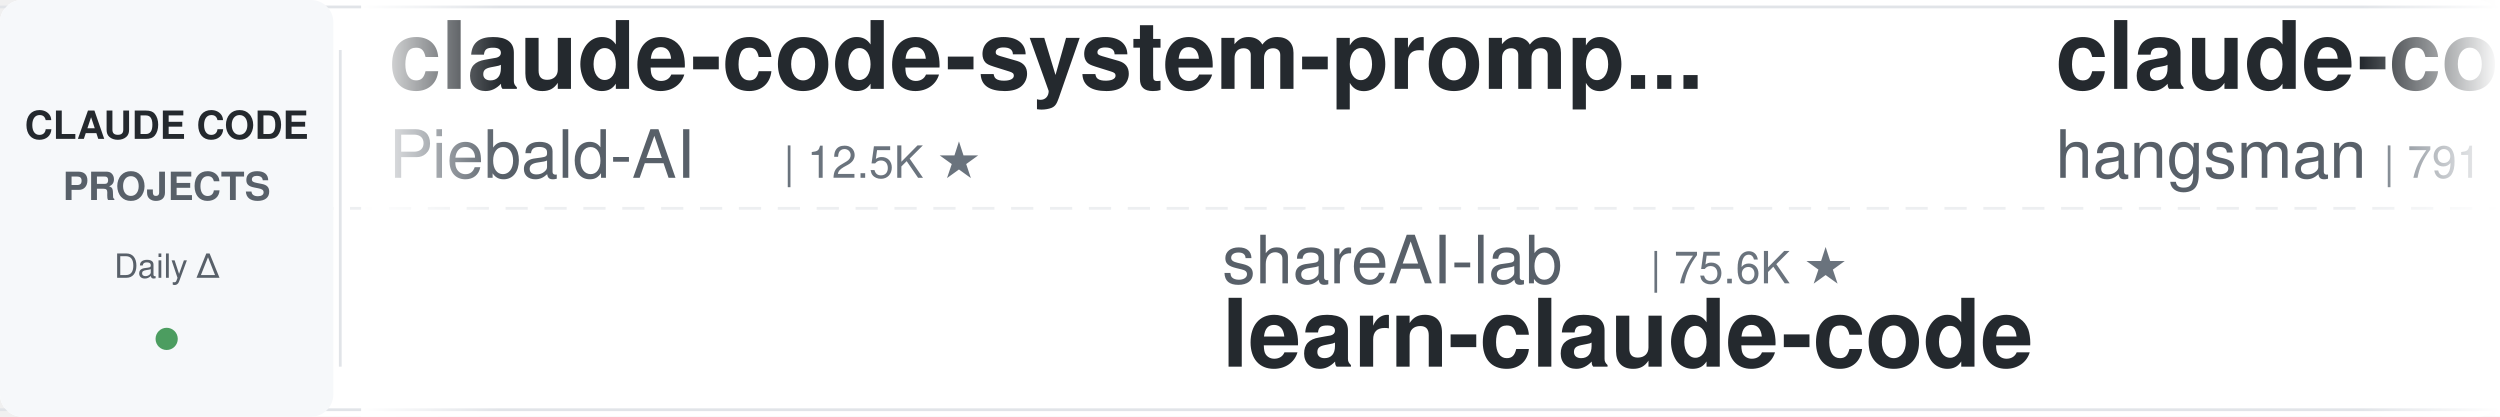
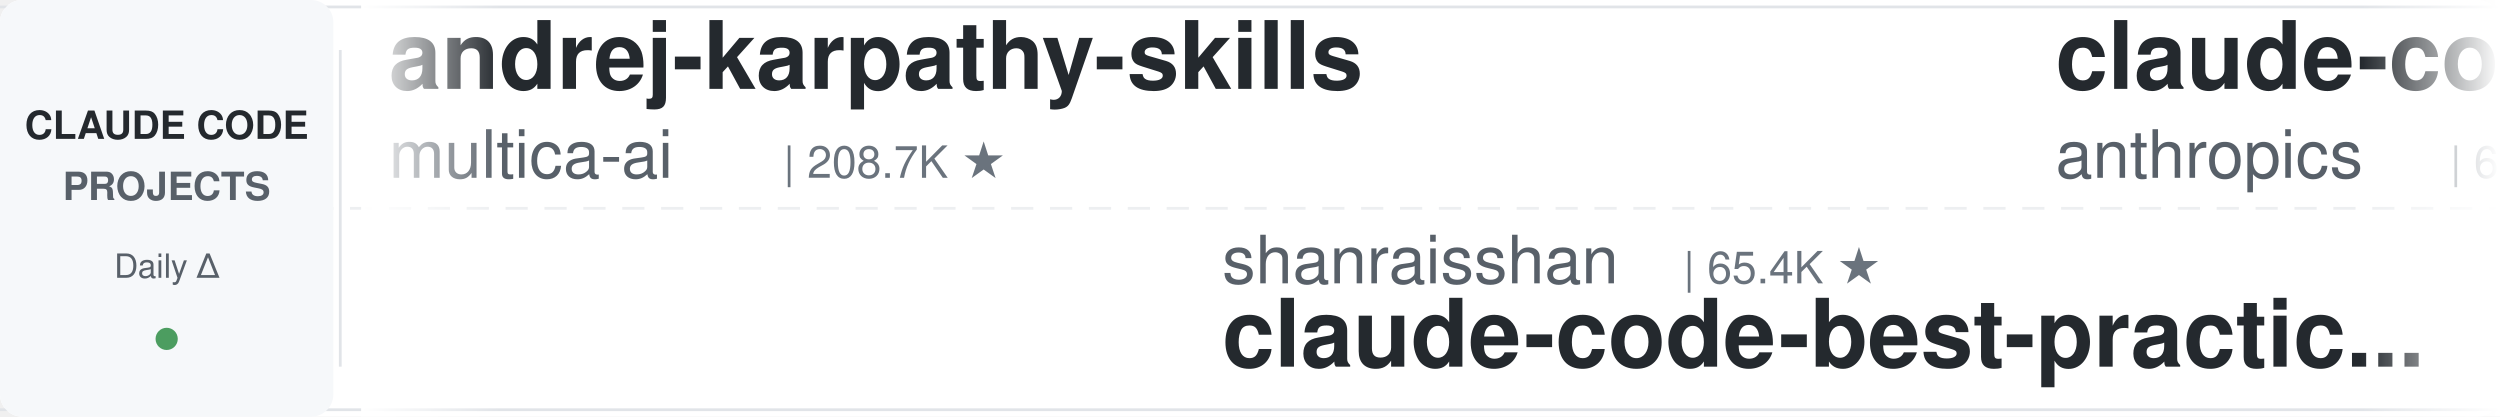
<svg xmlns="http://www.w3.org/2000/svg" width="900" height="150">
  <defs>
    <linearGradient id="leftFade" x1="0%" y1="0%" x2="100%" y2="0%">
      <stop offset="0%" style="stop-color:#ffffff;stop-opacity:1" />
      <stop offset="100%" style="stop-color:#ffffff;stop-opacity:0" />
    </linearGradient>
    <linearGradient id="rightFade" x1="0%" y1="0%" x2="100%" y2="0%">
      <stop offset="0%" style="stop-color:#ffffff;stop-opacity:0" />
      <stop offset="100%" style="stop-color:#ffffff;stop-opacity:1" />
    </linearGradient>
  </defs>
  <rect width="900" height="150" fill="#ffffff" rx="8" />
  <rect x="0" y="2" width="900" height="1" fill="#e1e4e8" />
  <rect x="0" y="147" width="900" height="1" fill="#e1e4e8" />
  <line x1="0" y1="75" x2="900" y2="75" stroke="#e1e4e8" stroke-width="1" stroke-dasharray="8 6" opacity="0.6" />
  <rect x="0" y="0" width="120" height="150" fill="#f6f8fa" rx="8" />
  <text x="60" y="50" font-family="-apple-system, BlinkMacSystemFont, 'Segoe UI', Helvetica, Arial, sans-serif" font-size="14" font-weight="600" fill="#24292e" text-anchor="middle">CLAUDE CODE</text>
  <text x="60" y="72" font-family="-apple-system, BlinkMacSystemFont, 'Segoe UI', Helvetica, Arial, sans-serif" font-size="14" font-weight="600" fill="#586069" text-anchor="middle">PROJECTS</text>
  <text x="60" y="100" font-family="-apple-system, BlinkMacSystemFont, 'Segoe UI', Helvetica, Arial, sans-serif" font-size="12" font-weight="500" fill="#586069" text-anchor="middle">Daily Δ</text>
  <circle cx="60" cy="122" r="4" fill="#22863a" opacity="0.8" />
  <rect x="122" y="18" width="1" height="114" fill="#e1e4e8" />
  <clipPath id="tickerClip">
    <rect x="130" y="0" width="770" height="150" />
  </clipPath>
  <g clip-path="url(#tickerClip)">
    <g id="tickerItems">
      <animateTransform attributeName="transform" attributeType="XML" type="translate" from="0 0" to="-3000 0" dur="54s" repeatCount="indefinite" />
      <g transform="translate(0, 0)">
-         <text x="140" y="32" font-family="-apple-system, BlinkMacSystemFont, 'Segoe UI', Helvetica, Arial, sans-serif" font-size="34" font-weight="600" fill="#24292e">claude-code-system-promp...</text>
-         <text x="140" y="64" font-family="-apple-system, BlinkMacSystemFont, 'Segoe UI', Helvetica, Arial, sans-serif" font-size="24" font-weight="400" fill="#586069">Piebald-AI</text>
-         <text x="282" y="64" font-family="-apple-system, BlinkMacSystemFont, 'Segoe UI', Helvetica, Arial, sans-serif" font-size="16" font-weight="500" fill="#6a737d">| 12.5K ★</text>
+         <text x="140" y="32" font-family="-apple-system, BlinkMacSystemFont, 'Segoe UI', Helvetica, Arial, sans-serif" font-size="34" font-weight="600" fill="#24292e">andrej-karpathy-skills</text>
+         <text x="140" y="64" font-family="-apple-system, BlinkMacSystemFont, 'Segoe UI', Helvetica, Arial, sans-serif" font-size="24" font-weight="400" fill="#586069">multica-ai</text>
+         <text x="282" y="64" font-family="-apple-system, BlinkMacSystemFont, 'Segoe UI', Helvetica, Arial, sans-serif" font-size="16" font-weight="500" fill="#6a737d">| 208.7K ★</text>
      </g>
      <g transform="translate(300, 0)">
-         <text x="140" y="102" font-family="-apple-system, BlinkMacSystemFont, 'Segoe UI', Helvetica, Arial, sans-serif" font-size="24" font-weight="400" fill="#586069">shareAI-lab</text>
-         <text x="294" y="102" font-family="-apple-system, BlinkMacSystemFont, 'Segoe UI', Helvetica, Arial, sans-serif" font-size="16" font-weight="500" fill="#6a737d">| 75.6K ★</text>
-         <text x="140" y="132" font-family="-apple-system, BlinkMacSystemFont, 'Segoe UI', Helvetica, Arial, sans-serif" font-size="34" font-weight="600" fill="#24292e">learn-claude-code</text>
+         <text x="140" y="102" font-family="-apple-system, BlinkMacSystemFont, 'Segoe UI', Helvetica, Arial, sans-serif" font-size="24" font-weight="400" fill="#586069">shanraisshan</text>
+         <text x="306" y="102" font-family="-apple-system, BlinkMacSystemFont, 'Segoe UI', Helvetica, Arial, sans-serif" font-size="16" font-weight="500" fill="#6a737d">| 65.4K ★</text>
+         <text x="140" y="132" font-family="-apple-system, BlinkMacSystemFont, 'Segoe UI', Helvetica, Arial, sans-serif" font-size="34" font-weight="600" fill="#24292e">claude-code-best-practic...</text>
      </g>
      <g transform="translate(600, 0)">
-         <text x="140" y="32" font-family="-apple-system, BlinkMacSystemFont, 'Segoe UI', Helvetica, Arial, sans-serif" font-size="34" font-weight="600" fill="#24292e">claude-code-source</text>
-         <text x="140" y="64" font-family="-apple-system, BlinkMacSystemFont, 'Segoe UI', Helvetica, Arial, sans-serif" font-size="24" font-weight="400" fill="#586069">hangsman</text>
-         <text x="258" y="64" font-family="-apple-system, BlinkMacSystemFont, 'Segoe UI', Helvetica, Arial, sans-serif" font-size="16" font-weight="500" fill="#6a737d">| 791 ★</text>
+         <text x="140" y="32" font-family="-apple-system, BlinkMacSystemFont, 'Segoe UI', Helvetica, Arial, sans-serif" font-size="34" font-weight="600" fill="#24292e">claude-code-security-rev...</text>
+         <text x="140" y="64" font-family="-apple-system, BlinkMacSystemFont, 'Segoe UI', Helvetica, Arial, sans-serif" font-size="24" font-weight="400" fill="#586069">anthropics</text>
+         <text x="282" y="64" font-family="-apple-system, BlinkMacSystemFont, 'Segoe UI', Helvetica, Arial, sans-serif" font-size="16" font-weight="500" fill="#6a737d">| 6.1K ★</text>
      </g>
      <g transform="translate(900, 0)">
-         <text x="140" y="102" font-family="-apple-system, BlinkMacSystemFont, 'Segoe UI', Helvetica, Arial, sans-serif" font-size="24" font-weight="400" fill="#586069">anthropics</text>
-         <text x="282" y="102" font-family="-apple-system, BlinkMacSystemFont, 'Segoe UI', Helvetica, Arial, sans-serif" font-size="16" font-weight="500" fill="#6a737d">| 6.1K ★</text>
-         <text x="140" y="132" font-family="-apple-system, BlinkMacSystemFont, 'Segoe UI', Helvetica, Arial, sans-serif" font-size="34" font-weight="600" fill="#24292e">claude-code-security-rev...</text>
+         <text x="140" y="102" font-family="-apple-system, BlinkMacSystemFont, 'Segoe UI', Helvetica, Arial, sans-serif" font-size="24" font-weight="400" fill="#586069">Piebald-AI</text>
+         <text x="282" y="102" font-family="-apple-system, BlinkMacSystemFont, 'Segoe UI', Helvetica, Arial, sans-serif" font-size="16" font-weight="500" fill="#6a737d">| 12.5K ★</text>
+         <text x="140" y="132" font-family="-apple-system, BlinkMacSystemFont, 'Segoe UI', Helvetica, Arial, sans-serif" font-size="34" font-weight="600" fill="#24292e">claude-code-system-promp...</text>
      </g>
      <g transform="translate(1200, 0)">
-         <text x="140" y="32" font-family="-apple-system, BlinkMacSystemFont, 'Segoe UI', Helvetica, Arial, sans-serif" font-size="34" font-weight="600" fill="#24292e">awesome-claude-code-suba...</text>
-         <text x="140" y="64" font-family="-apple-system, BlinkMacSystemFont, 'Segoe UI', Helvetica, Arial, sans-serif" font-size="24" font-weight="400" fill="#586069">VoltAgent</text>
-         <text x="270" y="64" font-family="-apple-system, BlinkMacSystemFont, 'Segoe UI', Helvetica, Arial, sans-serif" font-size="16" font-weight="500" fill="#6a737d">| 24.7K ★</text>
+         <text x="140" y="32" font-family="-apple-system, BlinkMacSystemFont, 'Segoe UI', Helvetica, Arial, sans-serif" font-size="34" font-weight="600" fill="#24292e">claude-code-book</text>
+         <text x="140" y="64" font-family="-apple-system, BlinkMacSystemFont, 'Segoe UI', Helvetica, Arial, sans-serif" font-size="24" font-weight="400" fill="#586069">lintsinghua</text>
+         <text x="294" y="64" font-family="-apple-system, BlinkMacSystemFont, 'Segoe UI', Helvetica, Arial, sans-serif" font-size="16" font-weight="500" fill="#6a737d">| 4.2K ★</text>
      </g>
      <g transform="translate(1500, 0)">
-         <text x="140" y="102" font-family="-apple-system, BlinkMacSystemFont, 'Segoe UI', Helvetica, Arial, sans-serif" font-size="24" font-weight="400" fill="#586069">Windy3f3f3f3f</text>
-         <text x="318" y="102" font-family="-apple-system, BlinkMacSystemFont, 'Segoe UI', Helvetica, Arial, sans-serif" font-size="16" font-weight="500" fill="#6a737d">| 3.6K ★</text>
-         <text x="140" y="132" font-family="-apple-system, BlinkMacSystemFont, 'Segoe UI', Helvetica, Arial, sans-serif" font-size="34" font-weight="600" fill="#24292e">how-claude-code-works</text>
+         <text x="140" y="102" font-family="-apple-system, BlinkMacSystemFont, 'Segoe UI', Helvetica, Arial, sans-serif" font-size="24" font-weight="400" fill="#586069">Yeachan-Heo</text>
+         <text x="294" y="102" font-family="-apple-system, BlinkMacSystemFont, 'Segoe UI', Helvetica, Arial, sans-serif" font-size="16" font-weight="500" fill="#6a737d">| 38.9K ★</text>
+         <text x="140" y="132" font-family="-apple-system, BlinkMacSystemFont, 'Segoe UI', Helvetica, Arial, sans-serif" font-size="34" font-weight="600" fill="#24292e">oh-my-claudecode</text>
      </g>
      <g transform="translate(1800, 0)">
-         <text x="140" y="32" font-family="-apple-system, BlinkMacSystemFont, 'Segoe UI', Helvetica, Arial, sans-serif" font-size="34" font-weight="600" fill="#24292e">Dive-into-Claude-Code</text>
-         <text x="140" y="64" font-family="-apple-system, BlinkMacSystemFont, 'Segoe UI', Helvetica, Arial, sans-serif" font-size="24" font-weight="400" fill="#586069">VILA-Lab</text>
-         <text x="258" y="64" font-family="-apple-system, BlinkMacSystemFont, 'Segoe UI', Helvetica, Arial, sans-serif" font-size="16" font-weight="500" fill="#6a737d">| 2.1K ★</text>
+         <text x="140" y="32" font-family="-apple-system, BlinkMacSystemFont, 'Segoe UI', Helvetica, Arial, sans-serif" font-size="34" font-weight="600" fill="#24292e">claude-code-telegram</text>
+         <text x="140" y="64" font-family="-apple-system, BlinkMacSystemFont, 'Segoe UI', Helvetica, Arial, sans-serif" font-size="24" font-weight="400" fill="#586069">RichardAtCT</text>
+         <text x="294" y="64" font-family="-apple-system, BlinkMacSystemFont, 'Segoe UI', Helvetica, Arial, sans-serif" font-size="16" font-weight="500" fill="#6a737d">| 2.8K ★</text>
      </g>
      <g transform="translate(2100, 0)">
-         <text x="140" y="102" font-family="-apple-system, BlinkMacSystemFont, 'Segoe UI', Helvetica, Arial, sans-serif" font-size="24" font-weight="400" fill="#586069">frankbria</text>
-         <text x="270" y="102" font-family="-apple-system, BlinkMacSystemFont, 'Segoe UI', Helvetica, Arial, sans-serif" font-size="16" font-weight="500" fill="#6a737d">| 9.6K ★</text>
-         <text x="140" y="132" font-family="-apple-system, BlinkMacSystemFont, 'Segoe UI', Helvetica, Arial, sans-serif" font-size="34" font-weight="600" fill="#24292e">ralph-claude-code</text>
+         <text x="140" y="102" font-family="-apple-system, BlinkMacSystemFont, 'Segoe UI', Helvetica, Arial, sans-serif" font-size="24" font-weight="400" fill="#586069">Pimzino</text>
+         <text x="246" y="102" font-family="-apple-system, BlinkMacSystemFont, 'Segoe UI', Helvetica, Arial, sans-serif" font-size="16" font-weight="500" fill="#6a737d">| 3.9K ★</text>
+         <text x="140" y="132" font-family="-apple-system, BlinkMacSystemFont, 'Segoe UI', Helvetica, Arial, sans-serif" font-size="34" font-weight="600" fill="#24292e">claude-code-spec-workflo...</text>
      </g>
      <g transform="translate(2400, 0)">
-         <text x="140" y="32" font-family="-apple-system, BlinkMacSystemFont, 'Segoe UI', Helvetica, Arial, sans-serif" font-size="34" font-weight="600" fill="#24292e">Claude-Code-Usage-Monito...</text>
-         <text x="140" y="64" font-family="-apple-system, BlinkMacSystemFont, 'Segoe UI', Helvetica, Arial, sans-serif" font-size="24" font-weight="400" fill="#586069">Maciek-roboblog</text>
-         <text x="342" y="64" font-family="-apple-system, BlinkMacSystemFont, 'Segoe UI', Helvetica, Arial, sans-serif" font-size="16" font-weight="500" fill="#6a737d">| 8.7K ★</text>
+         <text x="140" y="32" font-family="-apple-system, BlinkMacSystemFont, 'Segoe UI', Helvetica, Arial, sans-serif" font-size="34" font-weight="600" fill="#24292e">claude-code-skills</text>
+         <text x="140" y="64" font-family="-apple-system, BlinkMacSystemFont, 'Segoe UI', Helvetica, Arial, sans-serif" font-size="24" font-weight="400" fill="#586069">daymade</text>
+         <text x="246" y="64" font-family="-apple-system, BlinkMacSystemFont, 'Segoe UI', Helvetica, Arial, sans-serif" font-size="16" font-weight="500" fill="#6a737d">| 1.4K ★</text>
      </g>
      <g transform="translate(2700, 0)">
-         <text x="140" y="102" font-family="-apple-system, BlinkMacSystemFont, 'Segoe UI', Helvetica, Arial, sans-serif" font-size="24" font-weight="400" fill="#586069">RichardAtCT</text>
-         <text x="294" y="102" font-family="-apple-system, BlinkMacSystemFont, 'Segoe UI', Helvetica, Arial, sans-serif" font-size="16" font-weight="500" fill="#6a737d">| 2.8K ★</text>
-         <text x="140" y="132" font-family="-apple-system, BlinkMacSystemFont, 'Segoe UI', Helvetica, Arial, sans-serif" font-size="34" font-weight="600" fill="#24292e">claude-code-telegram</text>
+         <text x="140" y="102" font-family="-apple-system, BlinkMacSystemFont, 'Segoe UI', Helvetica, Arial, sans-serif" font-size="24" font-weight="400" fill="#586069">ding113</text>
+         <text x="246" y="102" font-family="-apple-system, BlinkMacSystemFont, 'Segoe UI', Helvetica, Arial, sans-serif" font-size="16" font-weight="500" fill="#6a737d">| 3.3K ★</text>
+         <text x="140" y="132" font-family="-apple-system, BlinkMacSystemFont, 'Segoe UI', Helvetica, Arial, sans-serif" font-size="34" font-weight="600" fill="#24292e">claude-code-hub</text>
      </g>
      <g transform="translate(3000, 0)">
-         <text x="140" y="32" font-family="-apple-system, BlinkMacSystemFont, 'Segoe UI', Helvetica, Arial, sans-serif" font-size="34" font-weight="600" fill="#24292e">claude-code-system-promp...</text>
-         <text x="140" y="64" font-family="-apple-system, BlinkMacSystemFont, 'Segoe UI', Helvetica, Arial, sans-serif" font-size="24" font-weight="400" fill="#586069">Piebald-AI</text>
-         <text x="282" y="64" font-family="-apple-system, BlinkMacSystemFont, 'Segoe UI', Helvetica, Arial, sans-serif" font-size="16" font-weight="500" fill="#6a737d">| 12.5K ★</text>
+         <text x="140" y="32" font-family="-apple-system, BlinkMacSystemFont, 'Segoe UI', Helvetica, Arial, sans-serif" font-size="34" font-weight="600" fill="#24292e">andrej-karpathy-skills</text>
+         <text x="140" y="64" font-family="-apple-system, BlinkMacSystemFont, 'Segoe UI', Helvetica, Arial, sans-serif" font-size="24" font-weight="400" fill="#586069">multica-ai</text>
+         <text x="282" y="64" font-family="-apple-system, BlinkMacSystemFont, 'Segoe UI', Helvetica, Arial, sans-serif" font-size="16" font-weight="500" fill="#6a737d">| 208.7K ★</text>
      </g>
      <g transform="translate(3300, 0)">
-         <text x="140" y="102" font-family="-apple-system, BlinkMacSystemFont, 'Segoe UI', Helvetica, Arial, sans-serif" font-size="24" font-weight="400" fill="#586069">shareAI-lab</text>
-         <text x="294" y="102" font-family="-apple-system, BlinkMacSystemFont, 'Segoe UI', Helvetica, Arial, sans-serif" font-size="16" font-weight="500" fill="#6a737d">| 75.6K ★</text>
-         <text x="140" y="132" font-family="-apple-system, BlinkMacSystemFont, 'Segoe UI', Helvetica, Arial, sans-serif" font-size="34" font-weight="600" fill="#24292e">learn-claude-code</text>
+         <text x="140" y="102" font-family="-apple-system, BlinkMacSystemFont, 'Segoe UI', Helvetica, Arial, sans-serif" font-size="24" font-weight="400" fill="#586069">shanraisshan</text>
+         <text x="306" y="102" font-family="-apple-system, BlinkMacSystemFont, 'Segoe UI', Helvetica, Arial, sans-serif" font-size="16" font-weight="500" fill="#6a737d">| 65.4K ★</text>
+         <text x="140" y="132" font-family="-apple-system, BlinkMacSystemFont, 'Segoe UI', Helvetica, Arial, sans-serif" font-size="34" font-weight="600" fill="#24292e">claude-code-best-practic...</text>
      </g>
      <g transform="translate(3600, 0)">
-         <text x="140" y="32" font-family="-apple-system, BlinkMacSystemFont, 'Segoe UI', Helvetica, Arial, sans-serif" font-size="34" font-weight="600" fill="#24292e">claude-code-source</text>
-         <text x="140" y="64" font-family="-apple-system, BlinkMacSystemFont, 'Segoe UI', Helvetica, Arial, sans-serif" font-size="24" font-weight="400" fill="#586069">hangsman</text>
-         <text x="258" y="64" font-family="-apple-system, BlinkMacSystemFont, 'Segoe UI', Helvetica, Arial, sans-serif" font-size="16" font-weight="500" fill="#6a737d">| 791 ★</text>
+         <text x="140" y="32" font-family="-apple-system, BlinkMacSystemFont, 'Segoe UI', Helvetica, Arial, sans-serif" font-size="34" font-weight="600" fill="#24292e">claude-code-security-rev...</text>
+         <text x="140" y="64" font-family="-apple-system, BlinkMacSystemFont, 'Segoe UI', Helvetica, Arial, sans-serif" font-size="24" font-weight="400" fill="#586069">anthropics</text>
+         <text x="282" y="64" font-family="-apple-system, BlinkMacSystemFont, 'Segoe UI', Helvetica, Arial, sans-serif" font-size="16" font-weight="500" fill="#6a737d">| 6.1K ★</text>
      </g>
      <g transform="translate(3900, 0)">
-         <text x="140" y="102" font-family="-apple-system, BlinkMacSystemFont, 'Segoe UI', Helvetica, Arial, sans-serif" font-size="24" font-weight="400" fill="#586069">anthropics</text>
-         <text x="282" y="102" font-family="-apple-system, BlinkMacSystemFont, 'Segoe UI', Helvetica, Arial, sans-serif" font-size="16" font-weight="500" fill="#6a737d">| 6.1K ★</text>
-         <text x="140" y="132" font-family="-apple-system, BlinkMacSystemFont, 'Segoe UI', Helvetica, Arial, sans-serif" font-size="34" font-weight="600" fill="#24292e">claude-code-security-rev...</text>
+         <text x="140" y="102" font-family="-apple-system, BlinkMacSystemFont, 'Segoe UI', Helvetica, Arial, sans-serif" font-size="24" font-weight="400" fill="#586069">Piebald-AI</text>
+         <text x="282" y="102" font-family="-apple-system, BlinkMacSystemFont, 'Segoe UI', Helvetica, Arial, sans-serif" font-size="16" font-weight="500" fill="#6a737d">| 12.5K ★</text>
+         <text x="140" y="132" font-family="-apple-system, BlinkMacSystemFont, 'Segoe UI', Helvetica, Arial, sans-serif" font-size="34" font-weight="600" fill="#24292e">claude-code-system-promp...</text>
      </g>
    </g>
  </g>
  <rect x="130" y="0" width="50" height="150" fill="url(#leftFade)" />
  <rect x="850" y="0" width="50" height="150" fill="url(#rightFade)" />
</svg>
